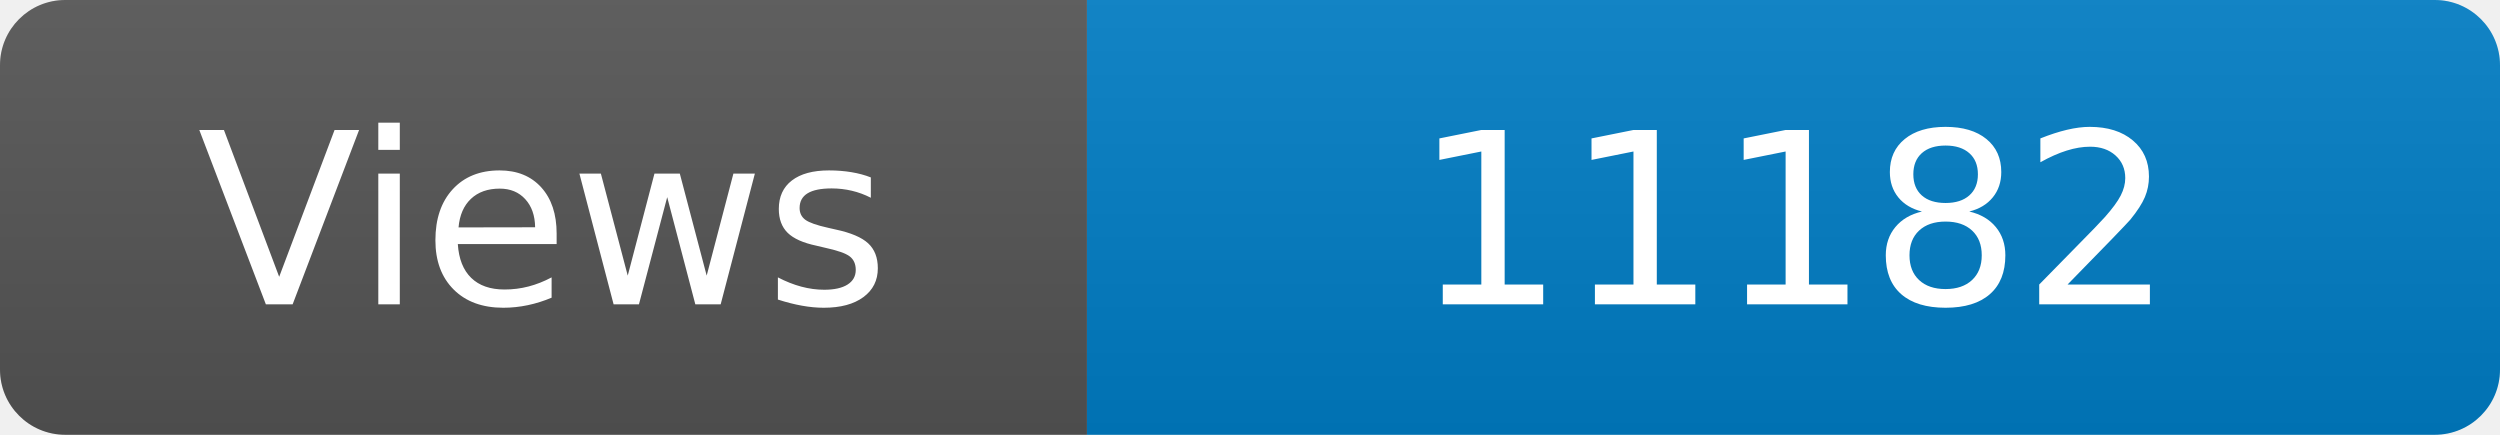
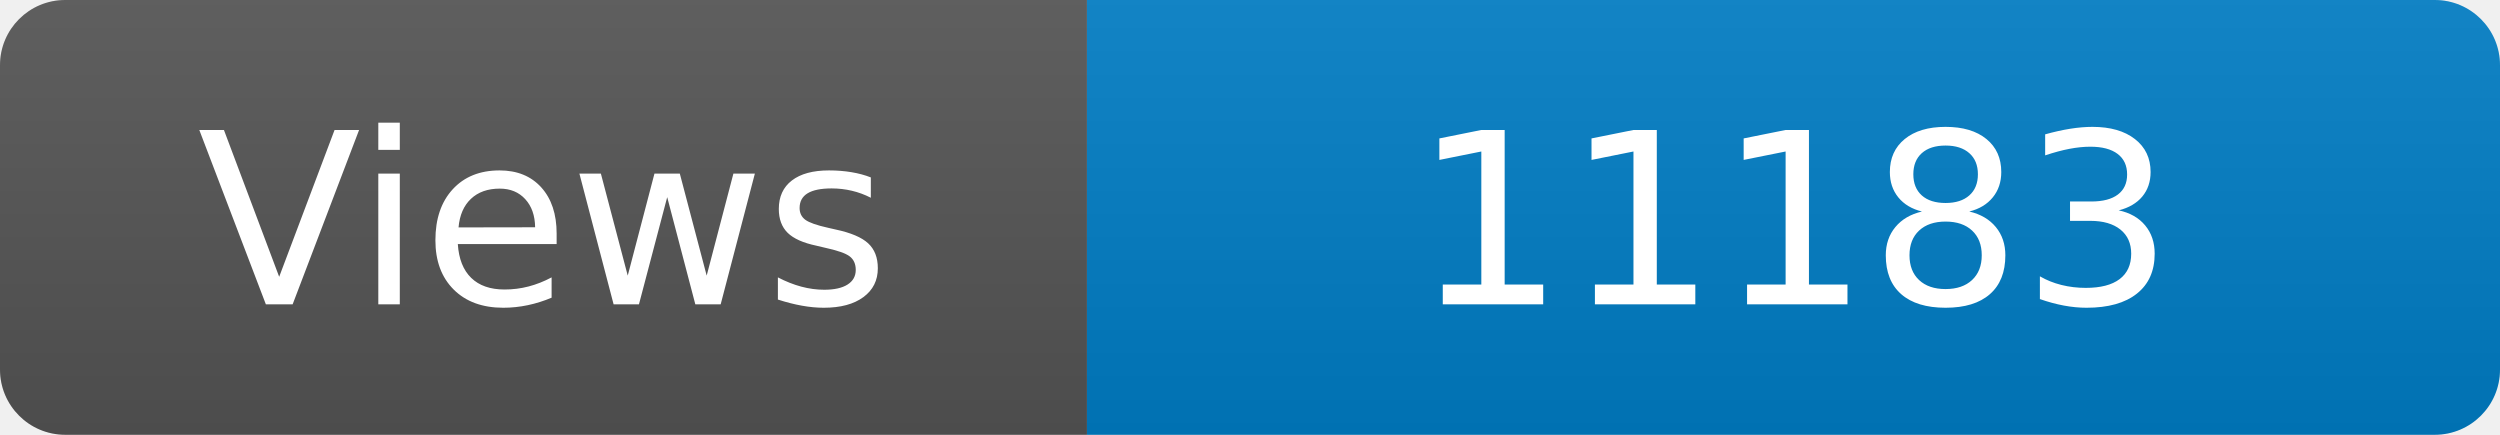
<svg xmlns="http://www.w3.org/2000/svg" width="115" height="20" role="img" aria-label="Maintained?: yes">
  <linearGradient id="s" x2="0" y2="100%">
    <stop offset="0" stop-color="#bbb" stop-opacity=".1" />
    <stop offset="1" stop-opacity=".1" />
  </linearGradient>
  <clipPath id="r">
    <rect width="115" height="20" rx="3" fill="#fff" />
  </clipPath>
  <g clip-path="url(#r)">
    <rect width="50" height="20" fill="#555" />
    <rect x="50" width="160" height="20" fill="#007ec6" />
    <rect width="115" height="20" fill="url(#s)" />
  </g>
  <g fill="#fff" text-anchor="middle" font-family="Verdana,Geneva,DejaVu Sans,sans-serif" font-size="110">
    <text x="250" y="140" transform="scale(.1)" fill="#fff">Views</text>
-     <text x="825" y="140" transform="scale(.1)" fill="#fff">11182</text>
+     <text x="825" y="140" transform="scale(.1)" fill="#fff">11183</text>
  </g>
</svg>
